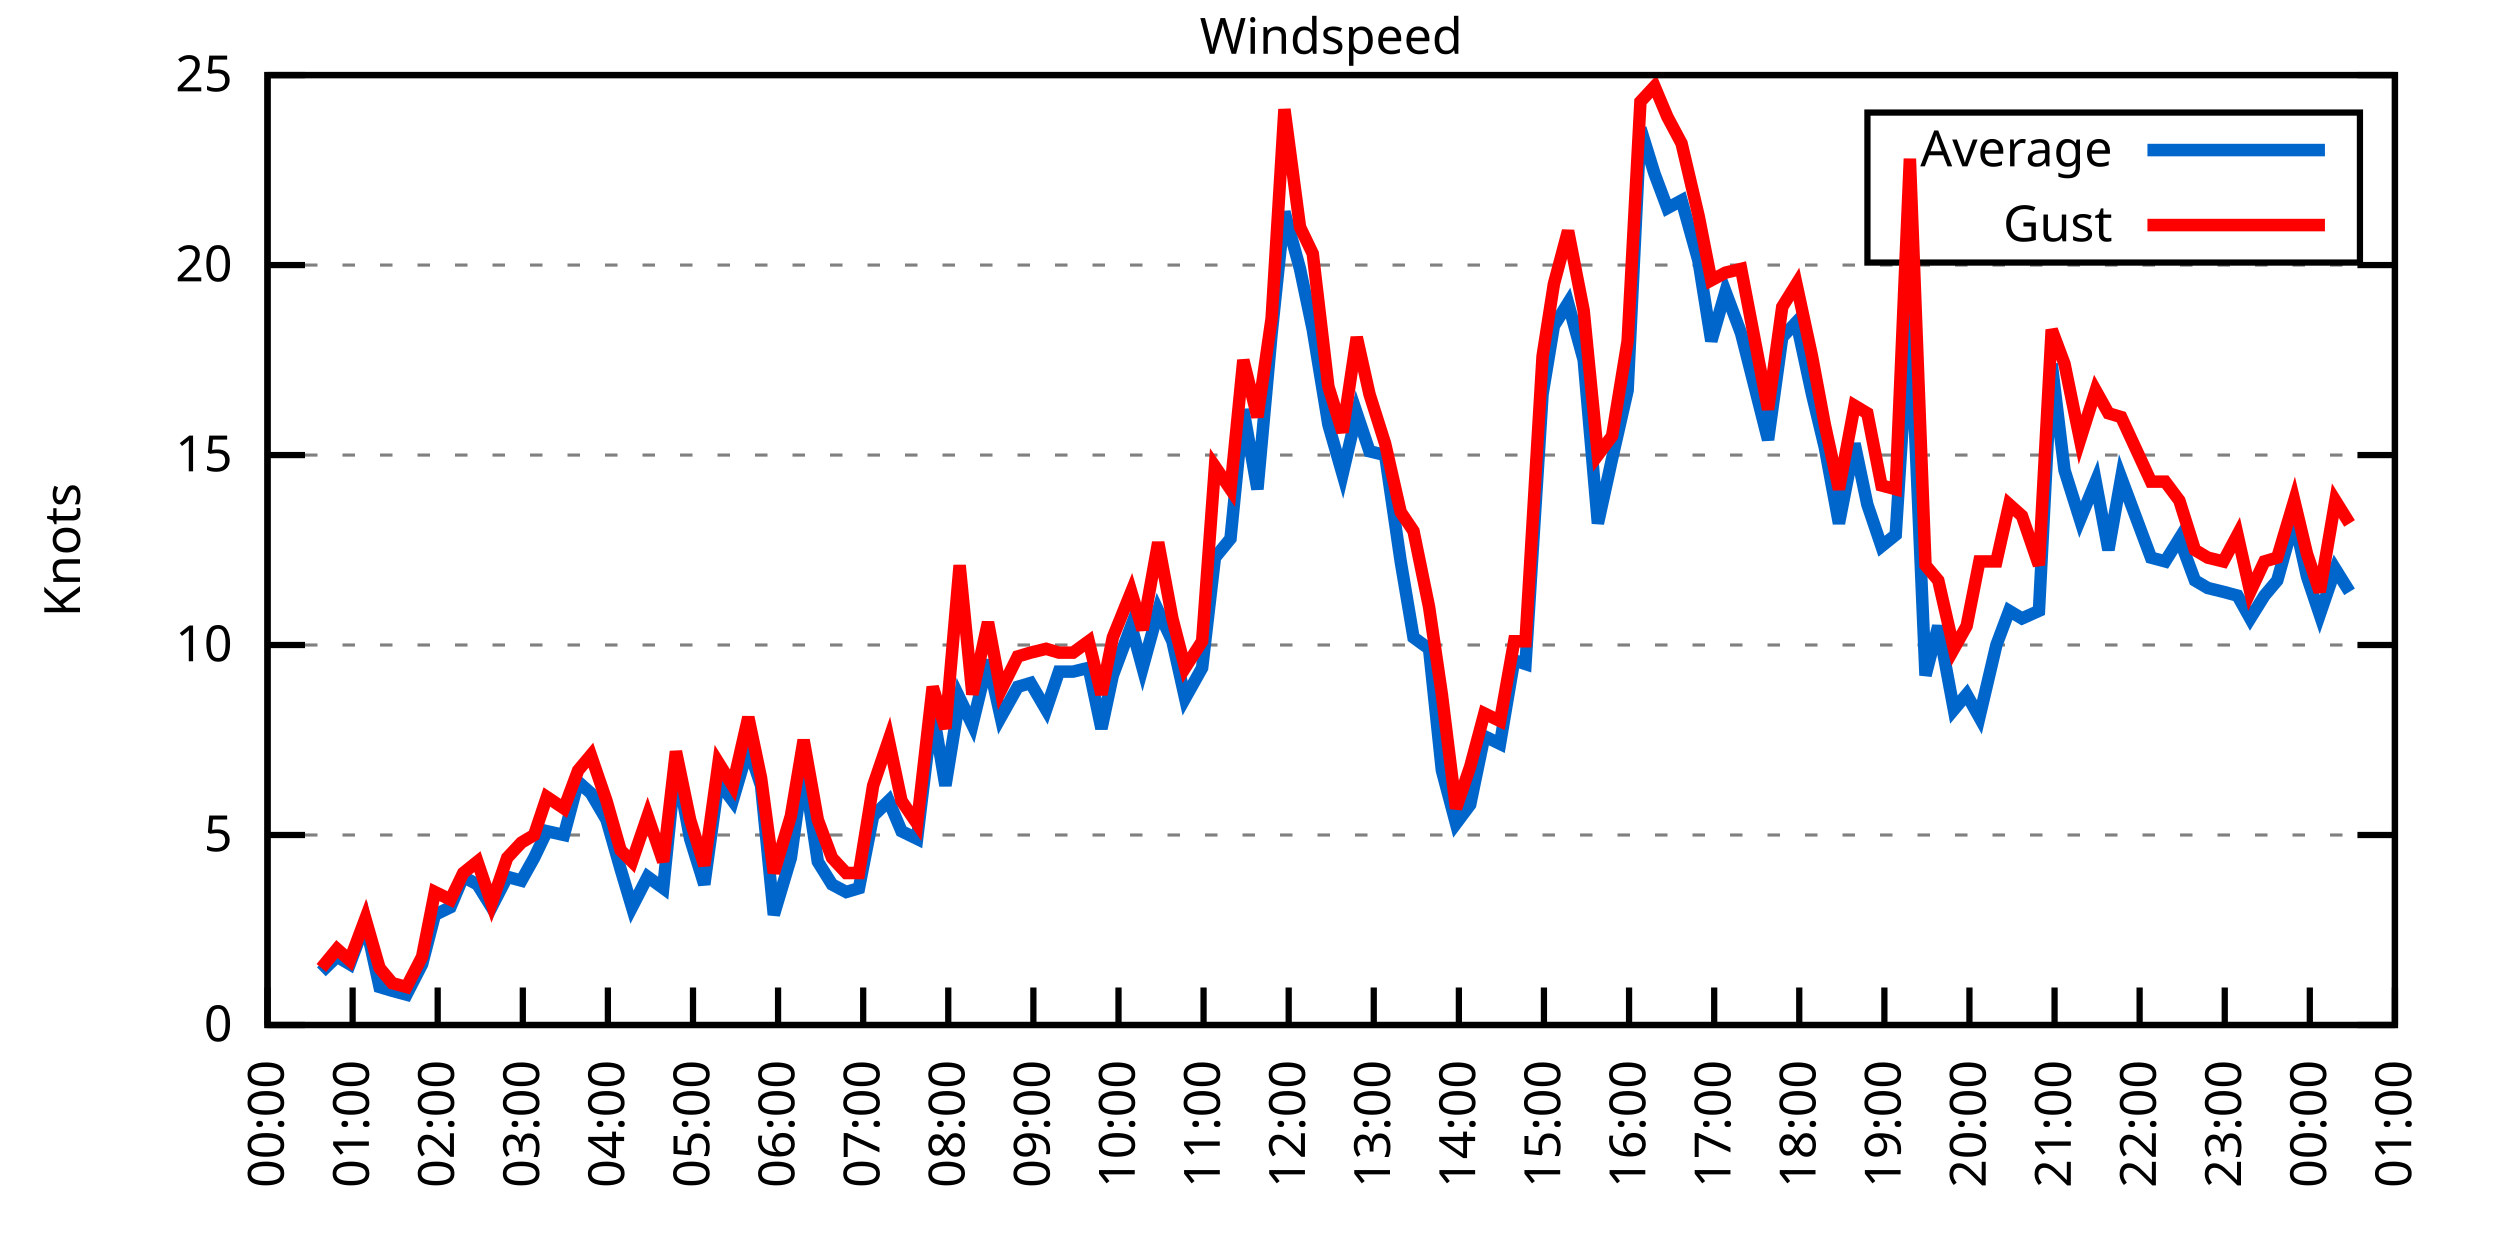
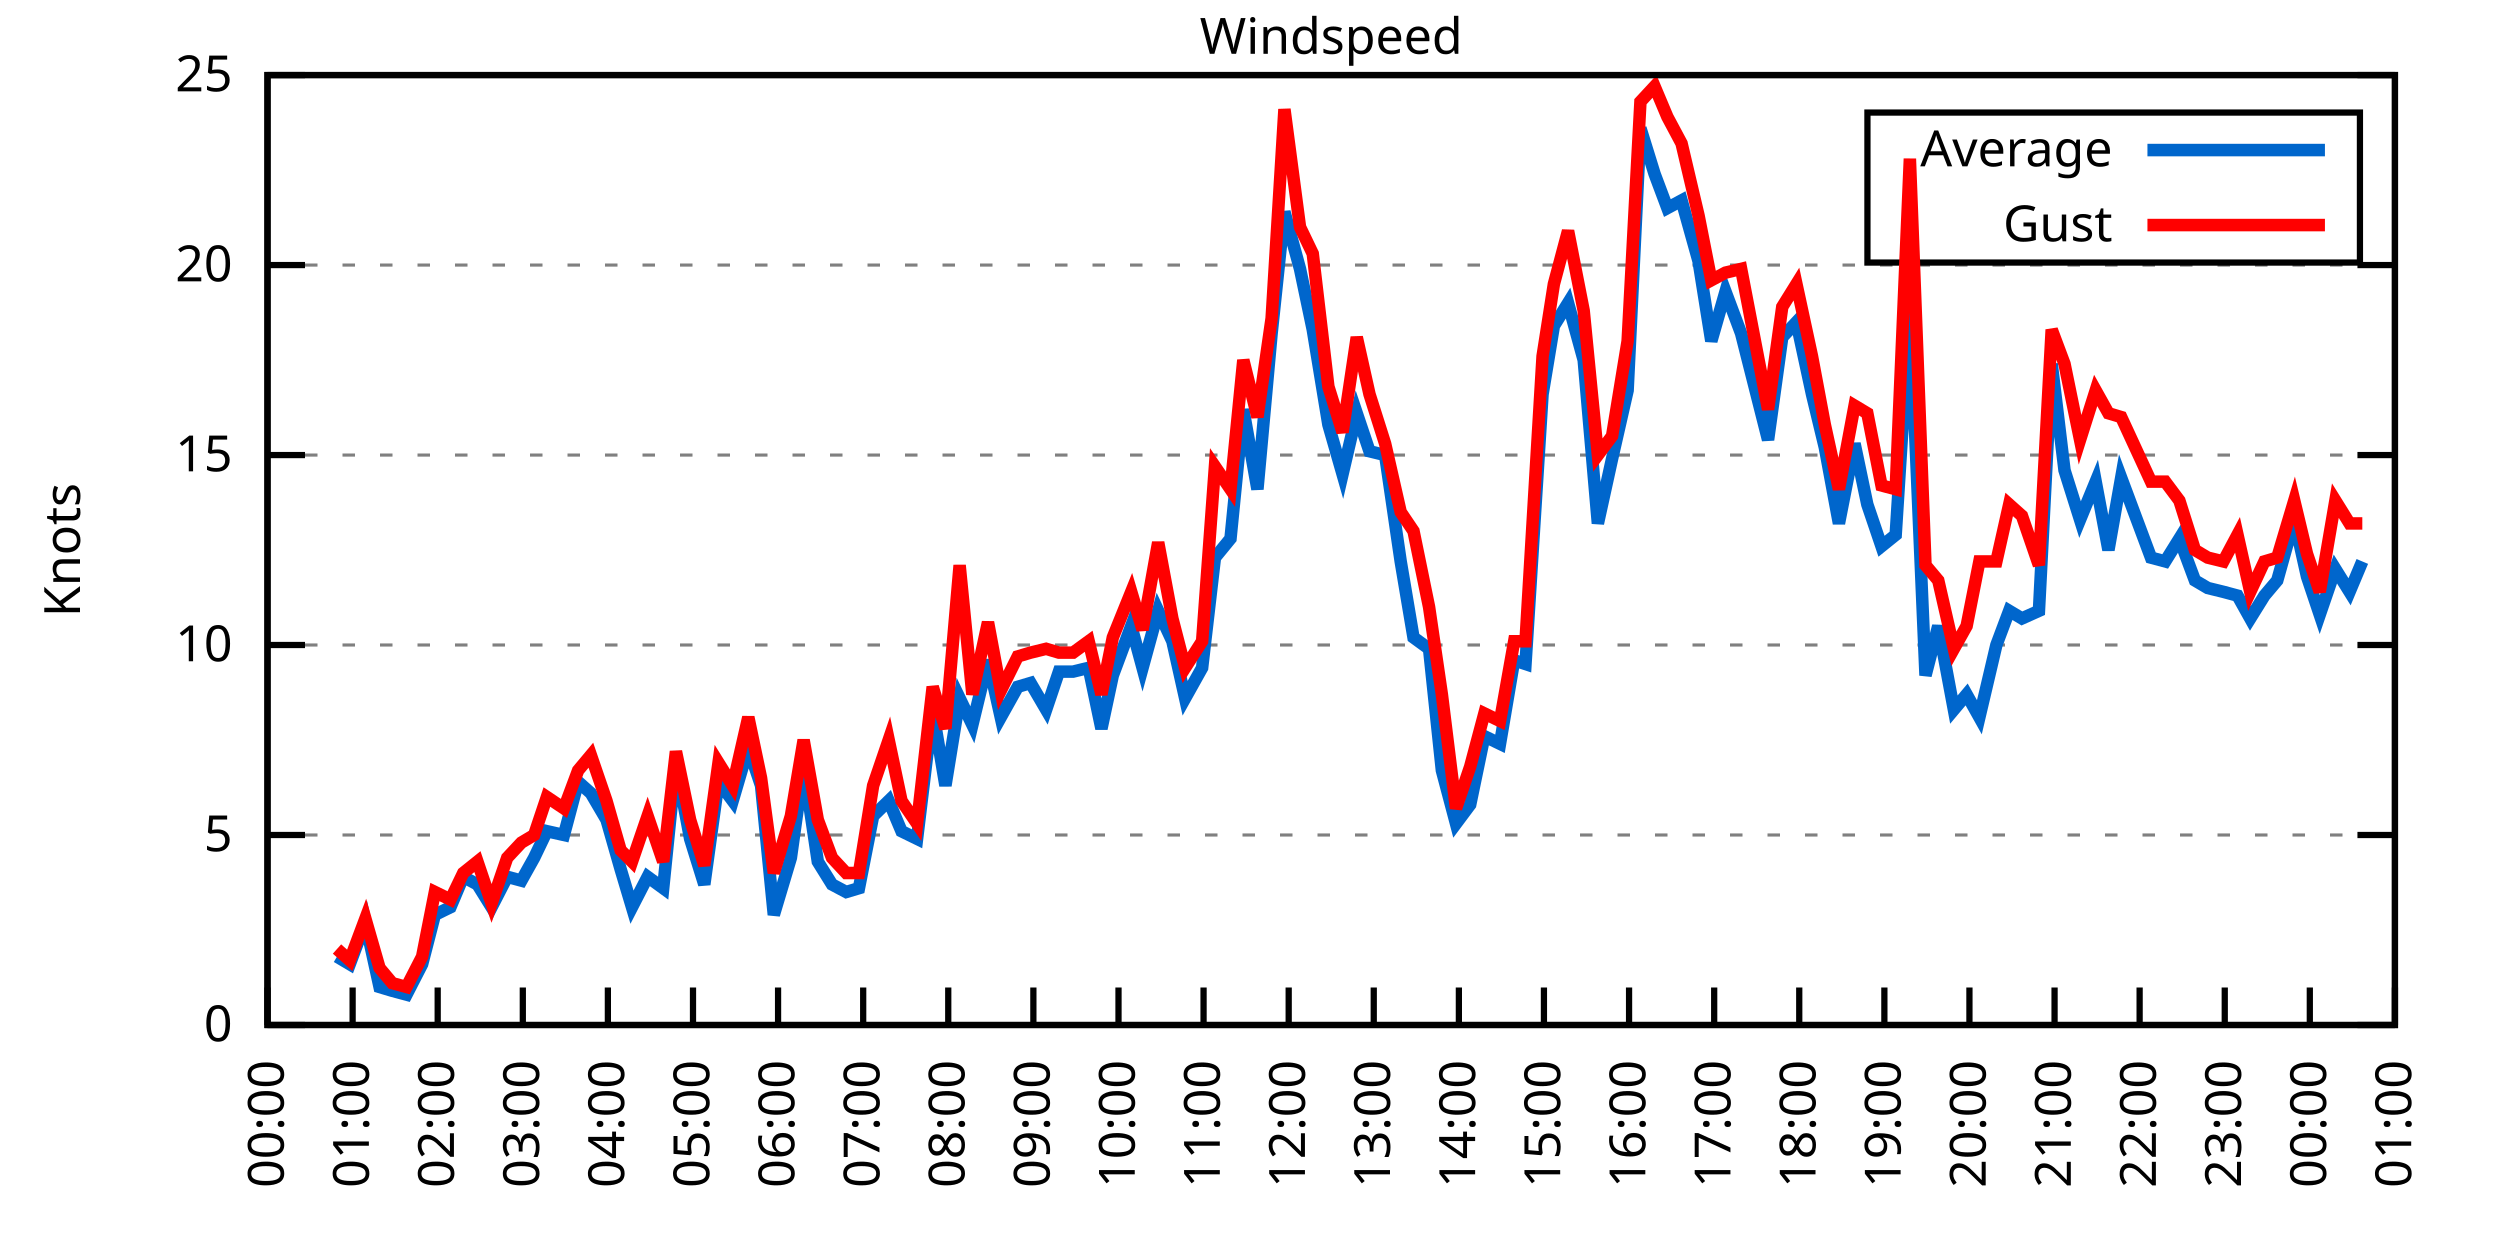
<svg xmlns="http://www.w3.org/2000/svg" xmlns:xlink="http://www.w3.org/1999/xlink" width="400" height="200" viewBox="0 0 400 200">
  <g id="gnuplot_canvas">
    <rect x="0" y="0" width="400" height="200" fill="none" />
    <defs>
      <circle id="gpDot" r="0.5" stroke-width="0.5" stroke="currentColor" />
      <path id="gpPt0" stroke-width="0.333" stroke="currentColor" d="M-1,0 h2 M0,-1 v2" />
      <path id="gpPt1" stroke-width="0.333" stroke="currentColor" d="M-1,-1 L1,1 M1,-1 L-1,1" />
      <path id="gpPt2" stroke-width="0.333" stroke="currentColor" d="M-1,0 L1,0 M0,-1 L0,1 M-1,-1 L1,1 M-1,1 L1,-1" />
      <rect id="gpPt3" stroke-width="0.333" stroke="currentColor" x="-1" y="-1" width="2" height="2" />
      <rect id="gpPt4" stroke-width="0.333" stroke="currentColor" fill="currentColor" x="-1" y="-1" width="2" height="2" />
      <circle id="gpPt5" stroke-width="0.333" stroke="currentColor" cx="0" cy="0" r="1" />
      <use xlink:href="#gpPt5" id="gpPt6" fill="currentColor" stroke="none" />
      <path id="gpPt7" stroke-width="0.333" stroke="currentColor" d="M0,-1.33 L-1.33,0.67 L1.33,0.67 z" />
      <use xlink:href="#gpPt7" id="gpPt8" fill="currentColor" stroke="none" />
      <use xlink:href="#gpPt7" id="gpPt9" stroke="currentColor" transform="rotate(180)" />
      <use xlink:href="#gpPt9" id="gpPt10" fill="currentColor" stroke="none" />
      <use xlink:href="#gpPt3" id="gpPt11" stroke="currentColor" transform="rotate(45)" />
      <use xlink:href="#gpPt11" id="gpPt12" fill="currentColor" stroke="none" />
      <path id="gpPt13" stroke-width="0.333" stroke="currentColor" d="M0,1.330 L1.265,0.411 L0.782,-1.067 L-0.782,-1.076 L-1.265,0.411 z" />
      <use xlink:href="#gpPt13" id="gpPt14" fill="currentColor" stroke="none" />
      <filter id="textbox" filterUnits="objectBoundingBox" x="0" y="0" height="1" width="1">
        <feFlood flood-color="white" flood-opacity="1" result="bgnd" />
        <feComposite in="SourceGraphic" in2="bgnd" operator="atop" />
      </filter>
      <filter id="greybox" filterUnits="objectBoundingBox" x="0" y="0" height="1" width="1">
        <feFlood flood-color="lightgrey" flood-opacity="1" result="grey" />
        <feComposite in="SourceGraphic" in2="grey" operator="atop" />
      </filter>
    </defs>
    <g fill="none" color="white" stroke="currentColor" stroke-width="1.00" stroke-linecap="butt" stroke-linejoin="miter">
</g>
    <g fill="none" color="black" stroke="currentColor" stroke-width="1.00" stroke-linecap="butt" stroke-linejoin="miter">
      <g stroke="none" shape-rendering="crispEdges">
        <polygon fill="rgb(255, 255, 255)" points="42.80,164.00 383.18,164.00 383.18,12.02 42.80,12.02 " />
      </g>
    </g>
    <g fill="none" color="black" stroke="currentColor" stroke-width="1.00" stroke-linecap="butt" stroke-linejoin="miter">
</g>
    <g fill="none" color="black" stroke="black" stroke-width="0.50" stroke-linecap="butt" stroke-linejoin="miter">
</g>
    <g fill="none" color="gray" stroke="currentColor" stroke-width="0.50" stroke-linecap="butt" stroke-linejoin="miter">
      <path stroke="gray" stroke-dasharray="2,4" class="gridline" d="M42.80,164.00 L383.19,164.00  " />
    </g>
    <g fill="none" color="gray" stroke="gray" stroke-width="1.00" stroke-linecap="butt" stroke-linejoin="miter">
</g>
    <g fill="none" color="black" stroke="currentColor" stroke-width="1.00" stroke-linecap="butt" stroke-linejoin="miter">
      <path stroke="black" d="M42.80,164.00 L48.80,164.00 M383.19,164.00 L377.19,164.00  " />
      <g transform="translate(37.20,166.60)" stroke="none" fill="black" font-family="Sans" font-size="8.00" text-anchor="end">
        <text>
          <tspan font-family="Sans"> 0</tspan>
        </text>
      </g>
    </g>
    <g fill="none" color="black" stroke="currentColor" stroke-width="1.00" stroke-linecap="butt" stroke-linejoin="miter">
</g>
    <g fill="none" color="black" stroke="black" stroke-width="0.50" stroke-linecap="butt" stroke-linejoin="miter">
</g>
    <g fill="none" color="gray" stroke="currentColor" stroke-width="0.50" stroke-linecap="butt" stroke-linejoin="miter">
      <path stroke="gray" stroke-dasharray="2,4" class="gridline" d="M42.80,133.60 L383.19,133.60  " />
    </g>
    <g fill="none" color="gray" stroke="gray" stroke-width="1.00" stroke-linecap="butt" stroke-linejoin="miter">
</g>
    <g fill="none" color="black" stroke="currentColor" stroke-width="1.00" stroke-linecap="butt" stroke-linejoin="miter">
      <path stroke="black" d="M42.80,133.60 L48.80,133.60 M383.19,133.60 L377.19,133.60  " />
      <g transform="translate(37.20,136.20)" stroke="none" fill="black" font-family="Sans" font-size="8.00" text-anchor="end">
        <text>
          <tspan font-family="Sans"> 5</tspan>
        </text>
      </g>
    </g>
    <g fill="none" color="black" stroke="currentColor" stroke-width="1.00" stroke-linecap="butt" stroke-linejoin="miter">
</g>
    <g fill="none" color="black" stroke="black" stroke-width="0.50" stroke-linecap="butt" stroke-linejoin="miter">
</g>
    <g fill="none" color="gray" stroke="currentColor" stroke-width="0.50" stroke-linecap="butt" stroke-linejoin="miter">
      <path stroke="gray" stroke-dasharray="2,4" class="gridline" d="M42.80,103.20 L383.19,103.20  " />
    </g>
    <g fill="none" color="gray" stroke="gray" stroke-width="1.00" stroke-linecap="butt" stroke-linejoin="miter">
</g>
    <g fill="none" color="black" stroke="currentColor" stroke-width="1.00" stroke-linecap="butt" stroke-linejoin="miter">
      <path stroke="black" d="M42.80,103.20 L48.80,103.20 M383.19,103.20 L377.19,103.20  " />
      <g transform="translate(37.20,105.80)" stroke="none" fill="black" font-family="Sans" font-size="8.00" text-anchor="end">
        <text>
          <tspan font-family="Sans"> 10</tspan>
        </text>
      </g>
    </g>
    <g fill="none" color="black" stroke="currentColor" stroke-width="1.00" stroke-linecap="butt" stroke-linejoin="miter">
</g>
    <g fill="none" color="black" stroke="black" stroke-width="0.50" stroke-linecap="butt" stroke-linejoin="miter">
</g>
    <g fill="none" color="gray" stroke="currentColor" stroke-width="0.50" stroke-linecap="butt" stroke-linejoin="miter">
      <path stroke="gray" stroke-dasharray="2,4" class="gridline" d="M42.80,72.81 L383.19,72.81  " />
    </g>
    <g fill="none" color="gray" stroke="gray" stroke-width="1.00" stroke-linecap="butt" stroke-linejoin="miter">
</g>
    <g fill="none" color="black" stroke="currentColor" stroke-width="1.00" stroke-linecap="butt" stroke-linejoin="miter">
      <path stroke="black" d="M42.80,72.81 L48.80,72.81 M383.19,72.81 L377.19,72.81  " />
      <g transform="translate(37.20,75.41)" stroke="none" fill="black" font-family="Sans" font-size="8.00" text-anchor="end">
        <text>
          <tspan font-family="Sans"> 15</tspan>
        </text>
      </g>
    </g>
    <g fill="none" color="black" stroke="currentColor" stroke-width="1.00" stroke-linecap="butt" stroke-linejoin="miter">
</g>
    <g fill="none" color="black" stroke="black" stroke-width="0.50" stroke-linecap="butt" stroke-linejoin="miter">
</g>
    <g fill="none" color="gray" stroke="currentColor" stroke-width="0.50" stroke-linecap="butt" stroke-linejoin="miter">
      <path stroke="gray" stroke-dasharray="2,4" class="gridline" d="M42.80,42.41 L383.19,42.41  " />
    </g>
    <g fill="none" color="gray" stroke="gray" stroke-width="1.00" stroke-linecap="butt" stroke-linejoin="miter">
</g>
    <g fill="none" color="black" stroke="currentColor" stroke-width="1.00" stroke-linecap="butt" stroke-linejoin="miter">
      <path stroke="black" d="M42.80,42.41 L48.80,42.41 M383.19,42.41 L377.19,42.41  " />
      <g transform="translate(37.20,45.01)" stroke="none" fill="black" font-family="Sans" font-size="8.00" text-anchor="end">
        <text>
          <tspan font-family="Sans"> 20</tspan>
        </text>
      </g>
    </g>
    <g fill="none" color="black" stroke="currentColor" stroke-width="1.00" stroke-linecap="butt" stroke-linejoin="miter">
</g>
    <g fill="none" color="black" stroke="black" stroke-width="0.50" stroke-linecap="butt" stroke-linejoin="miter">
</g>
    <g fill="none" color="gray" stroke="currentColor" stroke-width="0.50" stroke-linecap="butt" stroke-linejoin="miter">
      <path stroke="gray" stroke-dasharray="2,4" class="gridline" d="M42.80,12.01 L383.19,12.01  " />
    </g>
    <g fill="none" color="gray" stroke="gray" stroke-width="1.00" stroke-linecap="butt" stroke-linejoin="miter">
</g>
    <g fill="none" color="black" stroke="currentColor" stroke-width="1.00" stroke-linecap="butt" stroke-linejoin="miter">
      <path stroke="black" d="M42.80,12.01 L48.80,12.01 M383.19,12.01 L377.19,12.01  " />
      <g transform="translate(37.20,14.61)" stroke="none" fill="black" font-family="Sans" font-size="8.00" text-anchor="end">
        <text>
          <tspan font-family="Sans"> 25</tspan>
        </text>
      </g>
    </g>
    <g fill="none" color="black" stroke="currentColor" stroke-width="1.00" stroke-linecap="butt" stroke-linejoin="miter">
      <path stroke="black" d="M42.80,164.00 L42.80,158.00  " />
      <g transform="translate(45.40,169.60) rotate(270.00)" stroke="none" fill="black" font-family="Sans" font-size="8.00" text-anchor="end">
        <text>
          <tspan font-family="Sans">00:00</tspan>
        </text>
      </g>
    </g>
    <g fill="none" color="black" stroke="currentColor" stroke-width="1.00" stroke-linecap="butt" stroke-linejoin="miter">
      <path stroke="black" d="M56.42,164.00 L56.42,158.00  " />
      <g transform="translate(59.02,169.60) rotate(270.00)" stroke="none" fill="black" font-family="Sans" font-size="8.00" text-anchor="end">
        <text>
          <tspan font-family="Sans">01:00</tspan>
        </text>
      </g>
    </g>
    <g fill="none" color="black" stroke="currentColor" stroke-width="1.00" stroke-linecap="butt" stroke-linejoin="miter">
      <path stroke="black" d="M70.03,164.00 L70.03,158.00  " />
      <g transform="translate(72.63,169.60) rotate(270.00)" stroke="none" fill="black" font-family="Sans" font-size="8.00" text-anchor="end">
        <text>
          <tspan font-family="Sans">02:00</tspan>
        </text>
      </g>
    </g>
    <g fill="none" color="black" stroke="currentColor" stroke-width="1.00" stroke-linecap="butt" stroke-linejoin="miter">
      <path stroke="black" d="M83.65,164.00 L83.65,158.00  " />
      <g transform="translate(86.25,169.60) rotate(270.00)" stroke="none" fill="black" font-family="Sans" font-size="8.00" text-anchor="end">
        <text>
          <tspan font-family="Sans">03:00</tspan>
        </text>
      </g>
    </g>
    <g fill="none" color="black" stroke="currentColor" stroke-width="1.00" stroke-linecap="butt" stroke-linejoin="miter">
      <path stroke="black" d="M97.26,164.00 L97.26,158.00  " />
      <g transform="translate(99.86,169.60) rotate(270.00)" stroke="none" fill="black" font-family="Sans" font-size="8.00" text-anchor="end">
        <text>
          <tspan font-family="Sans">04:00</tspan>
        </text>
      </g>
    </g>
    <g fill="none" color="black" stroke="currentColor" stroke-width="1.00" stroke-linecap="butt" stroke-linejoin="miter">
      <path stroke="black" d="M110.88,164.00 L110.88,158.00  " />
      <g transform="translate(113.48,169.60) rotate(270.00)" stroke="none" fill="black" font-family="Sans" font-size="8.00" text-anchor="end">
        <text>
          <tspan font-family="Sans">05:00</tspan>
        </text>
      </g>
    </g>
    <g fill="none" color="black" stroke="currentColor" stroke-width="1.00" stroke-linecap="butt" stroke-linejoin="miter">
      <path stroke="black" d="M124.49,164.00 L124.49,158.00  " />
      <g transform="translate(127.09,169.60) rotate(270.00)" stroke="none" fill="black" font-family="Sans" font-size="8.00" text-anchor="end">
        <text>
          <tspan font-family="Sans">06:00</tspan>
        </text>
      </g>
    </g>
    <g fill="none" color="black" stroke="currentColor" stroke-width="1.00" stroke-linecap="butt" stroke-linejoin="miter">
      <path stroke="black" d="M138.11,164.00 L138.11,158.00  " />
      <g transform="translate(140.71,169.60) rotate(270.00)" stroke="none" fill="black" font-family="Sans" font-size="8.00" text-anchor="end">
        <text>
          <tspan font-family="Sans">07:00</tspan>
        </text>
      </g>
    </g>
    <g fill="none" color="black" stroke="currentColor" stroke-width="1.00" stroke-linecap="butt" stroke-linejoin="miter">
      <path stroke="black" d="M151.72,164.00 L151.72,158.00  " />
      <g transform="translate(154.32,169.60) rotate(270.00)" stroke="none" fill="black" font-family="Sans" font-size="8.00" text-anchor="end">
        <text>
          <tspan font-family="Sans">08:00</tspan>
        </text>
      </g>
    </g>
    <g fill="none" color="black" stroke="currentColor" stroke-width="1.00" stroke-linecap="butt" stroke-linejoin="miter">
      <path stroke="black" d="M165.34,164.00 L165.34,158.00  " />
      <g transform="translate(167.94,169.60) rotate(270.00)" stroke="none" fill="black" font-family="Sans" font-size="8.00" text-anchor="end">
        <text>
          <tspan font-family="Sans">09:00</tspan>
        </text>
      </g>
    </g>
    <g fill="none" color="black" stroke="currentColor" stroke-width="1.00" stroke-linecap="butt" stroke-linejoin="miter">
      <path stroke="black" d="M178.96,164.00 L178.96,158.00  " />
      <g transform="translate(181.56,169.60) rotate(270.00)" stroke="none" fill="black" font-family="Sans" font-size="8.00" text-anchor="end">
        <text>
          <tspan font-family="Sans">10:00</tspan>
        </text>
      </g>
    </g>
    <g fill="none" color="black" stroke="currentColor" stroke-width="1.00" stroke-linecap="butt" stroke-linejoin="miter">
      <path stroke="black" d="M192.57,164.00 L192.57,158.00  " />
      <g transform="translate(195.17,169.60) rotate(270.00)" stroke="none" fill="black" font-family="Sans" font-size="8.00" text-anchor="end">
        <text>
          <tspan font-family="Sans">11:00</tspan>
        </text>
      </g>
    </g>
    <g fill="none" color="black" stroke="currentColor" stroke-width="1.00" stroke-linecap="butt" stroke-linejoin="miter">
      <path stroke="black" d="M206.19,164.00 L206.19,158.00  " />
      <g transform="translate(208.79,169.60) rotate(270.00)" stroke="none" fill="black" font-family="Sans" font-size="8.00" text-anchor="end">
        <text>
          <tspan font-family="Sans">12:00</tspan>
        </text>
      </g>
    </g>
    <g fill="none" color="black" stroke="currentColor" stroke-width="1.00" stroke-linecap="butt" stroke-linejoin="miter">
      <path stroke="black" d="M219.80,164.00 L219.80,158.00  " />
      <g transform="translate(222.40,169.60) rotate(270.00)" stroke="none" fill="black" font-family="Sans" font-size="8.00" text-anchor="end">
        <text>
          <tspan font-family="Sans">13:00</tspan>
        </text>
      </g>
    </g>
    <g fill="none" color="black" stroke="currentColor" stroke-width="1.00" stroke-linecap="butt" stroke-linejoin="miter">
      <path stroke="black" d="M233.42,164.00 L233.42,158.00  " />
      <g transform="translate(236.02,169.60) rotate(270.00)" stroke="none" fill="black" font-family="Sans" font-size="8.00" text-anchor="end">
        <text>
          <tspan font-family="Sans">14:00</tspan>
        </text>
      </g>
    </g>
    <g fill="none" color="black" stroke="currentColor" stroke-width="1.00" stroke-linecap="butt" stroke-linejoin="miter">
      <path stroke="black" d="M247.03,164.00 L247.03,158.00  " />
      <g transform="translate(249.63,169.60) rotate(270.00)" stroke="none" fill="black" font-family="Sans" font-size="8.00" text-anchor="end">
        <text>
          <tspan font-family="Sans">15:00</tspan>
        </text>
      </g>
    </g>
    <g fill="none" color="black" stroke="currentColor" stroke-width="1.00" stroke-linecap="butt" stroke-linejoin="miter">
      <path stroke="black" d="M260.65,164.00 L260.65,158.00  " />
      <g transform="translate(263.25,169.60) rotate(270.00)" stroke="none" fill="black" font-family="Sans" font-size="8.00" text-anchor="end">
        <text>
          <tspan font-family="Sans">16:00</tspan>
        </text>
      </g>
    </g>
    <g fill="none" color="black" stroke="currentColor" stroke-width="1.00" stroke-linecap="butt" stroke-linejoin="miter">
      <path stroke="black" d="M274.27,164.00 L274.27,158.00  " />
      <g transform="translate(276.87,169.60) rotate(270.00)" stroke="none" fill="black" font-family="Sans" font-size="8.00" text-anchor="end">
        <text>
          <tspan font-family="Sans">17:00</tspan>
        </text>
      </g>
    </g>
    <g fill="none" color="black" stroke="currentColor" stroke-width="1.00" stroke-linecap="butt" stroke-linejoin="miter">
      <path stroke="black" d="M287.88,164.00 L287.88,158.00  " />
      <g transform="translate(290.48,169.60) rotate(270.00)" stroke="none" fill="black" font-family="Sans" font-size="8.00" text-anchor="end">
        <text>
          <tspan font-family="Sans">18:00</tspan>
        </text>
      </g>
    </g>
    <g fill="none" color="black" stroke="currentColor" stroke-width="1.00" stroke-linecap="butt" stroke-linejoin="miter">
      <path stroke="black" d="M301.50,164.00 L301.50,158.00  " />
      <g transform="translate(304.10,169.60) rotate(270.00)" stroke="none" fill="black" font-family="Sans" font-size="8.00" text-anchor="end">
        <text>
          <tspan font-family="Sans">19:00</tspan>
        </text>
      </g>
    </g>
    <g fill="none" color="black" stroke="currentColor" stroke-width="1.00" stroke-linecap="butt" stroke-linejoin="miter">
      <path stroke="black" d="M315.11,164.00 L315.11,158.00  " />
      <g transform="translate(317.71,169.60) rotate(270.00)" stroke="none" fill="black" font-family="Sans" font-size="8.00" text-anchor="end">
        <text>
          <tspan font-family="Sans">20:00</tspan>
        </text>
      </g>
    </g>
    <g fill="none" color="black" stroke="currentColor" stroke-width="1.00" stroke-linecap="butt" stroke-linejoin="miter">
      <path stroke="black" d="M328.73,164.00 L328.73,158.00  " />
      <g transform="translate(331.33,169.60) rotate(270.00)" stroke="none" fill="black" font-family="Sans" font-size="8.00" text-anchor="end">
        <text>
          <tspan font-family="Sans">21:00</tspan>
        </text>
      </g>
    </g>
    <g fill="none" color="black" stroke="currentColor" stroke-width="1.00" stroke-linecap="butt" stroke-linejoin="miter">
      <path stroke="black" d="M342.34,164.00 L342.34,158.00  " />
      <g transform="translate(344.94,169.60) rotate(270.00)" stroke="none" fill="black" font-family="Sans" font-size="8.00" text-anchor="end">
        <text>
          <tspan font-family="Sans">22:00</tspan>
        </text>
      </g>
    </g>
    <g fill="none" color="black" stroke="currentColor" stroke-width="1.00" stroke-linecap="butt" stroke-linejoin="miter">
      <path stroke="black" d="M355.96,164.00 L355.96,158.00  " />
      <g transform="translate(358.56,169.60) rotate(270.00)" stroke="none" fill="black" font-family="Sans" font-size="8.00" text-anchor="end">
        <text>
          <tspan font-family="Sans">23:00</tspan>
        </text>
      </g>
    </g>
    <g fill="none" color="black" stroke="currentColor" stroke-width="1.00" stroke-linecap="butt" stroke-linejoin="miter">
      <path stroke="black" d="M369.57,164.00 L369.57,158.00  " />
      <g transform="translate(372.17,169.60) rotate(270.00)" stroke="none" fill="black" font-family="Sans" font-size="8.00" text-anchor="end">
        <text>
          <tspan font-family="Sans">00:00</tspan>
        </text>
      </g>
    </g>
    <g fill="none" color="black" stroke="currentColor" stroke-width="1.00" stroke-linecap="butt" stroke-linejoin="miter">
      <path stroke="black" d="M383.19,164.00 L383.19,158.00  " />
      <g transform="translate(385.79,169.60) rotate(270.00)" stroke="none" fill="black" font-family="Sans" font-size="8.00" text-anchor="end">
        <text>
          <tspan font-family="Sans">01:00</tspan>
        </text>
      </g>
    </g>
    <g fill="none" color="black" stroke="currentColor" stroke-width="1.00" stroke-linecap="butt" stroke-linejoin="miter">
</g>
    <g fill="none" color="black" stroke="currentColor" stroke-width="1.00" stroke-linecap="butt" stroke-linejoin="miter">
      <path stroke="black" d="M42.80,12.01 L42.80,164.00 L383.19,164.00 L383.19,12.01 L42.80,12.01 Z  " />
    </g>
    <g fill="none" color="black" stroke="currentColor" stroke-width="1.00" stroke-linecap="butt" stroke-linejoin="miter">
</g>
    <g fill="none" color="black" stroke="currentColor" stroke-width="1.00" stroke-linecap="butt" stroke-linejoin="miter">
      <path stroke="black" d="M298.79,42.01 L298.79,18.01 L377.59,18.01 L377.59,42.01 L298.79,42.01 Z  " />
    </g>
    <g id="Windspeed_plot_1">
      <g fill="none" color="white" stroke="black" stroke-width="2.00" stroke-linecap="butt" stroke-linejoin="miter">
</g>
      <g fill="none" color="black" stroke="currentColor" stroke-width="2.00" stroke-linecap="butt" stroke-linejoin="miter">
        <g transform="translate(337.99,26.61)" stroke="none" fill="black" font-family="Sans" font-size="8.00" text-anchor="end">
          <text>
            <tspan font-family="Sans">Average</tspan>
          </text>
        </g>
      </g>
      <g fill="none" color="black" stroke="currentColor" stroke-width="2.00" stroke-linecap="butt" stroke-linejoin="miter">
-         <path stroke="rgb(  0, 102, 204)" d="M343.59,24.01 L371.99,24.01 M51.42,155.49 L53.92,153.06 L55.96,154.27 L58.46,147.59 L60.73,157.92 L62.77,158.53   L65.04,159.14 L67.54,154.27 L69.58,146.37 L72.07,145.15 L74.12,140.29 L76.39,141.51 L78.65,145.15 L81.15,140.29   L83.42,140.90 L85.46,137.25 L87.50,132.99 L90.23,133.60 L92.50,125.09 L94.54,126.91 L97.04,131.17 L99.30,139.07   L101.12,145.15 L103.62,140.29 L106.11,142.11 L108.15,122.05 L110.42,134.21 L112.69,141.51 L114.96,125.09 L117.23,128.13   L119.73,119.62 L121.77,125.70 L123.81,146.37 L126.54,137.25 L128.58,122.66 L130.85,137.86 L133.12,141.51 L135.39,142.72   L137.43,142.11 L139.70,130.56 L142.19,128.13 L144.24,132.99 L146.73,134.21 L149.23,113.54 L151.27,125.70 L153.54,111.72   L155.58,115.97 L158.08,105.64 L160.12,114.76 L162.84,109.89 L164.89,109.28 L167.38,113.54 L169.43,107.46 L171.69,107.46   L174.19,106.85 L176.23,116.58 L178.05,108.07 L181.00,100.16 L182.81,106.85 L185.31,97.73 L187.58,102.60 L189.62,111.72   L192.34,106.85 L194.39,89.22 L196.88,86.18 L198.93,65.51 L201.19,78.28 L203.46,53.35 L205.51,33.90 L208.00,43.02   L210.04,52.74 L212.54,67.94 L214.81,75.85 L217.08,66.12 L219.12,72.20 L221.62,72.81 L224.11,89.83 L226.16,101.99   L228.65,103.81 L230.70,123.27 L232.96,131.78 L235.23,128.74 L237.50,117.80 L240.00,119.01 L242.27,105.64 L244.08,106.24   L246.81,63.08 L248.62,52.14 L250.89,48.49 L253.39,57.61 L255.66,83.75 L257.93,73.41 L260.42,62.47 L262.47,20.52   L264.73,27.82 L266.78,33.29 L269.05,32.07 L271.77,41.80 L273.81,54.57 L276.08,46.66 L278.58,53.35 L282.89,70.37   L285.16,53.96 L287.43,51.53 L289.92,63.08 L291.97,71.59 L294.23,83.75 L296.73,70.98 L298.77,80.71 L301.04,87.40   L303.31,85.57 L305.58,49.70 L308.08,108.07 L310.12,100.16 L312.62,113.54 L314.66,111.11 L316.70,114.76 L319.42,103.20   L321.47,97.73 L323.51,98.95 L326.23,97.73 L328.27,58.21 L330.32,75.24 L332.81,83.14 L335.31,77.06 L337.35,88.00   L339.39,76.45 L344.16,89.22 L346.43,89.83 L348.70,86.18 L351.19,92.87 L353.24,94.08 L355.73,94.69 L358.00,95.30   L360.04,98.95 L362.31,95.30 L364.36,92.87 L367.08,83.14 L369.12,92.26 L371.16,98.34 L373.66,91.04 L375.93,94.69    " />
+         <path stroke="rgb(  0, 102, 204)" d="M343.59,24.01 L371.99,24.01 M53.92,153.06 L55.96,154.27 L58.46,147.59 L60.73,157.92 L62.77,158.53 L65.04,159.14   L67.54,154.27 L69.58,146.37 L72.07,145.15 L74.12,140.29 L76.39,141.51 L78.65,145.15 L81.15,140.29 L83.42,140.90   L85.46,137.25 L87.50,132.99 L90.23,133.60 L92.50,125.09 L94.54,126.91 L97.04,131.17 L99.30,139.07 L101.12,145.15   L103.62,140.29 L106.11,142.11 L108.15,122.05 L110.42,134.21 L112.69,141.51 L114.96,125.09 L117.23,128.13 L119.73,119.62   L121.77,125.70 L123.81,146.37 L126.54,137.25 L128.58,122.66 L130.85,137.86 L133.12,141.51 L135.39,142.72 L137.43,142.11   L139.70,130.56 L142.19,128.13 L144.24,132.99 L146.73,134.21 L149.23,113.54 L151.27,125.70 L153.54,111.72 L155.58,115.97   L158.08,105.64 L160.12,114.76 L162.84,109.89 L164.89,109.28 L167.38,113.54 L169.43,107.46 L171.69,107.46 L174.19,106.85   L176.23,116.58 L178.05,108.07 L181.00,100.16 L182.81,106.85 L185.31,97.73 L187.58,102.60 L189.62,111.72 L192.34,106.85   L194.39,89.22 L196.88,86.18 L198.93,65.51 L201.19,78.28 L203.46,53.35 L205.51,33.90 L208.00,43.02 L210.04,52.74   L212.54,67.94 L214.81,75.85 L217.08,66.12 L219.12,72.20 L221.62,72.81 L224.11,89.83 L226.16,101.99 L228.65,103.81   L230.70,123.27 L232.96,131.78 L235.23,128.74 L237.50,117.80 L240.00,119.01 L242.27,105.64 L244.08,106.24 L246.81,63.08   L248.62,52.14 L250.89,48.49 L253.39,57.61 L255.66,83.75 L257.93,73.41 L260.42,62.47 L262.47,20.52 L264.73,27.82   L266.78,33.29 L269.05,32.07 L271.77,41.80 L273.81,54.57 L276.08,46.66 L278.58,53.35 L282.89,70.37 L285.16,53.96   L287.43,51.53 L289.92,63.08 L291.97,71.59 L294.23,83.75 L296.73,70.98 L298.77,80.71 L301.04,87.40 L303.31,85.57   L305.58,49.70 L308.08,108.07 L310.12,100.16 L312.62,113.54 L314.66,111.11 L316.70,114.76 L319.42,103.20 L321.47,97.73   L323.51,98.95 L326.23,97.73 L328.27,58.21 L330.32,75.24 L332.81,83.14 L335.31,77.06 L337.35,88.00 L339.39,76.45   L344.16,89.22 L346.43,89.83 L348.70,86.18 L351.19,92.87 L353.24,94.08 L355.73,94.69 L358.00,95.30 L360.04,98.95   L362.31,95.30 L364.36,92.87 L367.08,83.14 L369.12,92.26 L371.16,98.34 L373.66,91.04 L375.93,94.69 L377.97,89.83    " />
      </g>
    </g>
    <g id="Windspeed_plot_2">
      <g fill="none" color="black" stroke="currentColor" stroke-width="2.00" stroke-linecap="butt" stroke-linejoin="miter">
        <g transform="translate(337.99,38.61)" stroke="none" fill="black" font-family="Sans" font-size="8.00" text-anchor="end">
          <text>
            <tspan font-family="Sans">Gust</tspan>
          </text>
        </g>
      </g>
      <g fill="none" color="black" stroke="currentColor" stroke-width="2.00" stroke-linecap="butt" stroke-linejoin="miter">
-         <path stroke="rgb(255,   0,   0)" d="M343.59,36.01 L371.99,36.01 M51.42,154.88 L53.92,151.84 L55.96,153.66 L58.46,146.98 L60.73,154.88 L62.77,157.31   L65.04,157.92 L67.54,153.06 L69.58,142.72 L72.07,143.94 L74.12,139.68 L76.39,137.86 L78.65,144.55 L81.15,137.25   L83.42,134.82 L85.46,133.60 L87.50,127.52 L90.23,129.35 L92.50,123.27 L94.54,120.83 L97.04,128.13 L99.30,136.03   L101.12,137.86 L103.62,130.56 L106.11,137.86 L108.15,120.23 L110.42,131.17 L112.69,138.47 L114.96,122.05 L117.23,125.70   L119.73,114.76 L121.77,124.48 L123.81,139.68 L126.54,130.56 L128.58,118.40 L130.85,131.17 L133.12,137.25 L135.39,139.68   L137.43,139.68 L139.70,125.70 L142.19,118.40 L144.24,128.13 L146.73,131.78 L149.23,109.89 L151.27,116.58 L153.54,90.44   L155.58,111.11 L158.08,99.56 L160.12,110.50 L162.84,105.03 L164.89,104.42 L167.38,103.81 L169.43,104.42 L171.69,104.42   L174.19,102.60 L176.23,111.11 L178.05,101.99 L181.00,94.69 L182.81,100.77 L185.31,86.79 L187.58,98.95 L189.62,106.85   L192.34,102.60 L194.39,74.63 L196.88,78.28 L198.93,57.61 L201.19,66.73 L203.46,50.92 L205.51,17.48 L208.00,36.33   L210.04,40.58 L212.54,61.86 L214.81,69.16 L217.08,53.96 L219.12,63.08 L221.62,70.98 L224.11,81.93 L226.16,84.97   L228.65,97.12 L230.70,111.11 L232.96,129.35 L235.23,122.66 L237.50,114.15 L240.00,115.36 L242.27,102.60 L244.08,102.60   L246.81,57.00 L248.62,45.45 L250.89,36.94 L253.39,49.70 L255.66,72.81 L257.93,69.77 L260.42,54.57 L262.47,16.27   L264.73,13.83 L266.78,18.70 L269.05,22.95 L271.77,34.50 L273.81,44.84 L276.08,43.62 L278.58,43.02 L282.89,65.51   L285.16,49.10 L287.43,45.45 L289.92,57.00 L291.97,67.94 L294.23,78.28 L296.73,64.90 L298.77,66.12 L301.04,77.67   L303.31,78.28 L305.58,25.39 L308.08,90.44 L310.12,92.87 L312.62,103.81 L314.66,100.16 L316.70,89.83 L319.42,89.83   L321.47,80.71 L323.51,82.53 L326.23,90.44 L328.27,52.74 L330.32,58.21 L332.81,70.37 L335.31,62.47 L337.35,66.12   L339.39,66.73 L344.16,77.06 L346.43,77.06 L348.70,80.10 L351.19,88.00 L353.24,89.22 L355.73,89.83 L358.00,85.57   L360.04,94.69 L362.31,89.83 L364.36,89.22 L367.08,80.10 L369.12,88.61 L371.16,94.69 L373.66,80.10 L375.93,83.75    " />
+         <path stroke="rgb(255,   0,   0)" d="M343.59,36.01 L371.99,36.01 M53.92,151.84 L55.96,153.66 L58.46,146.98 L60.73,154.88 L62.77,157.31 L65.04,157.92   L67.54,153.06 L69.58,142.72 L72.07,143.94 L74.12,139.68 L76.39,137.86 L78.65,144.55 L81.15,137.25 L83.42,134.82   L85.46,133.60 L87.50,127.52 L90.23,129.35 L92.50,123.27 L94.54,120.83 L97.04,128.13 L99.30,136.03 L101.12,137.86   L103.62,130.56 L106.11,137.86 L108.15,120.23 L110.42,131.17 L112.69,138.47 L114.96,122.05 L117.23,125.70 L119.73,114.76   L121.77,124.48 L123.81,139.68 L126.54,130.56 L128.58,118.40 L130.85,131.17 L133.12,137.25 L135.39,139.68 L137.43,139.68   L139.70,125.70 L142.19,118.40 L144.24,128.13 L146.73,131.78 L149.23,109.89 L151.27,116.58 L153.54,90.44 L155.58,111.11   L158.08,99.56 L160.12,110.50 L162.84,105.03 L164.89,104.42 L167.38,103.81 L169.43,104.42 L171.69,104.42 L174.19,102.60   L176.23,111.11 L178.05,101.99 L181.00,94.69 L182.81,100.77 L185.31,86.79 L187.58,98.95 L189.62,106.85 L192.34,102.60   L194.39,74.63 L196.88,78.28 L198.93,57.61 L201.19,66.73 L203.46,50.92 L205.51,17.48 L208.00,36.33 L210.04,40.58   L212.54,61.86 L214.81,69.16 L217.08,53.96 L219.12,63.08 L221.62,70.98 L224.11,81.93 L226.16,84.97 L228.65,97.12   L230.70,111.11 L232.96,129.35 L235.23,122.66 L237.50,114.15 L240.00,115.36 L242.27,102.60 L244.08,102.60 L246.81,57.00   L248.62,45.45 L250.89,36.94 L253.39,49.70 L255.66,72.81 L257.93,69.77 L260.42,54.57 L262.47,16.27 L264.73,13.83   L266.78,18.70 L269.05,22.95 L271.77,34.50 L273.81,44.84 L276.08,43.62 L278.58,43.02 L282.89,65.51 L285.16,49.10   L287.43,45.45 L289.92,57.00 L291.97,67.94 L294.23,78.28 L296.73,64.90 L298.77,66.12 L301.04,77.67 L303.31,78.28   L305.58,25.39 L308.08,90.44 L310.12,92.87 L312.62,103.81 L314.66,100.16 L316.70,89.83 L319.42,89.83 L321.47,80.71   L323.51,82.53 L326.23,90.44 L328.27,52.74 L330.32,58.21 L332.81,70.37 L335.31,62.47 L337.35,66.12 L339.39,66.73   L344.16,77.06 L346.43,77.06 L348.70,80.10 L351.19,88.00 L353.24,89.22 L355.73,89.83 L358.00,85.57 L360.04,94.69   L362.31,89.83 L364.36,89.22 L367.08,80.10 L369.12,88.61 L371.16,94.69 L373.66,80.10 L375.93,83.75 L377.97,83.75    " />
      </g>
    </g>
    <g fill="none" color="black" stroke="currentColor" stroke-width="2.00" stroke-linecap="butt" stroke-linejoin="miter">
</g>
    <g fill="none" color="black" stroke="black" stroke-width="1.00" stroke-linecap="butt" stroke-linejoin="miter">
</g>
    <g fill="none" color="black" stroke="currentColor" stroke-width="1.00" stroke-linecap="butt" stroke-linejoin="miter">
      <path stroke="black" d="M42.80,12.01 L42.80,164.00 L383.19,164.00 L383.19,12.01 L42.80,12.01 Z  " />
      <g transform="translate(12.80,88.01) rotate(270.00)" stroke="none" fill="black" font-family="Sans" font-size="8.00" text-anchor="middle">
        <text>
          <tspan font-family="Sans">Knots</tspan>
        </text>
      </g>
    </g>
    <g fill="none" color="black" stroke="currentColor" stroke-width="1.00" stroke-linecap="butt" stroke-linejoin="miter">
</g>
    <g fill="none" color="black" stroke="currentColor" stroke-width="1.00" stroke-linecap="butt" stroke-linejoin="miter">
      <g transform="translate(212.99,8.61)" stroke="none" fill="black" font-family="Sans" font-size="8.00" text-anchor="middle">
        <text>
          <tspan font-family="Sans">Windspeed</tspan>
        </text>
      </g>
    </g>
    <g fill="none" color="black" stroke="currentColor" stroke-width="1.00" stroke-linecap="butt" stroke-linejoin="miter">
</g>
  </g>
</svg>
